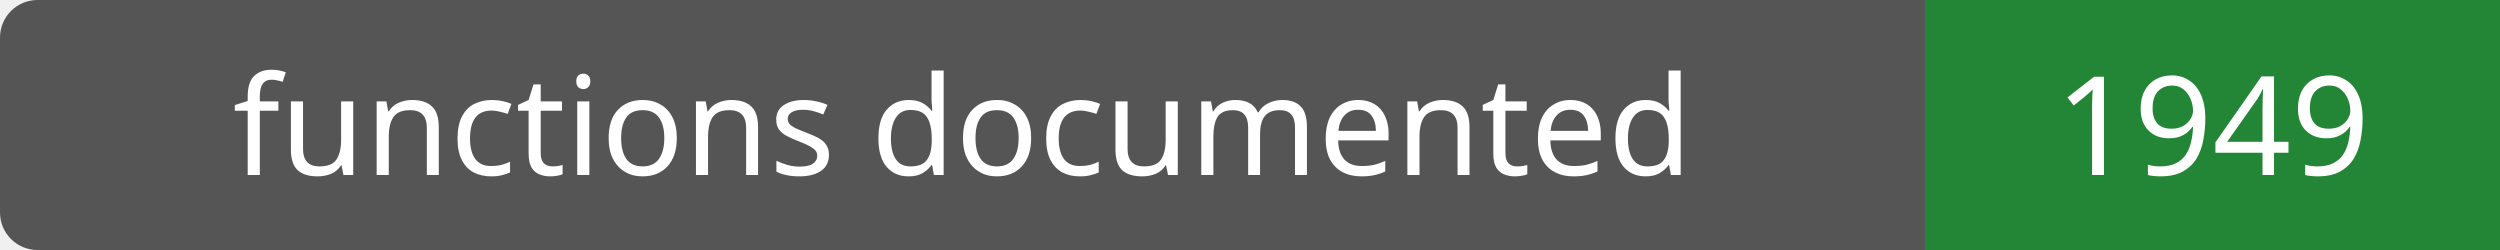
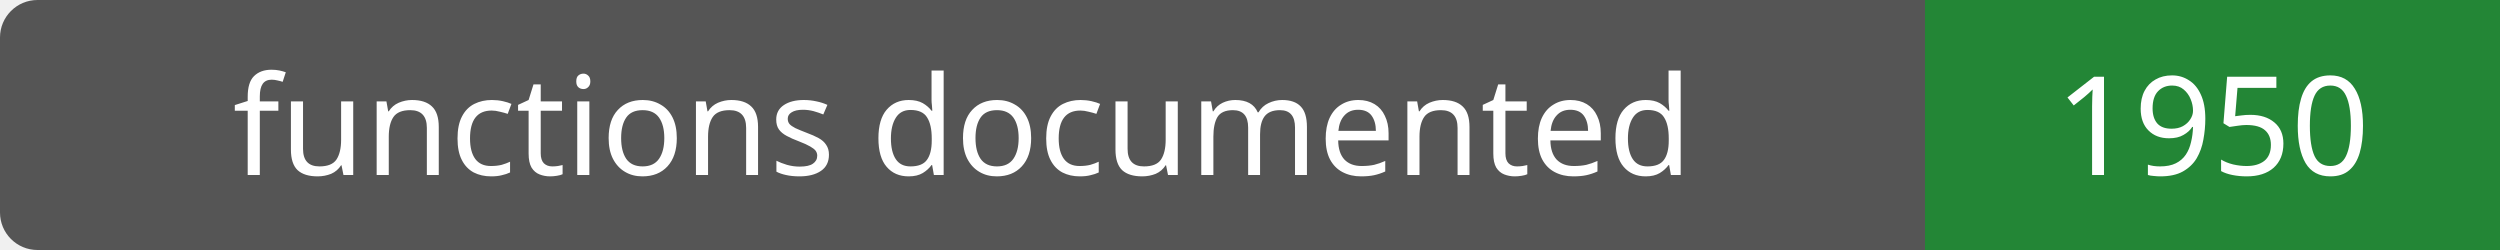
- <svg xmlns="http://www.w3.org/2000/svg" width="200" height="20" role="img" aria-label="functions documented: 1949">
+ <svg xmlns="http://www.w3.org/2000/svg" width="200" height="20" role="img" aria-label="functions documented: 1950">
  <rect width="200" height="20" rx="3" fill="#555" />
  <path fill="#238636" d="M154 0h46v20H154z" />
  <g fill="#fff" text-anchor="middle" font-family="Verdana,sans-serif" font-size="11">
    <text x="77.0" y="14">functions documented</text>
-     <text x="177.0" y="14">1949</text>
+     <text x="177.0" y="14">1950</text>
  </g>
</svg>
